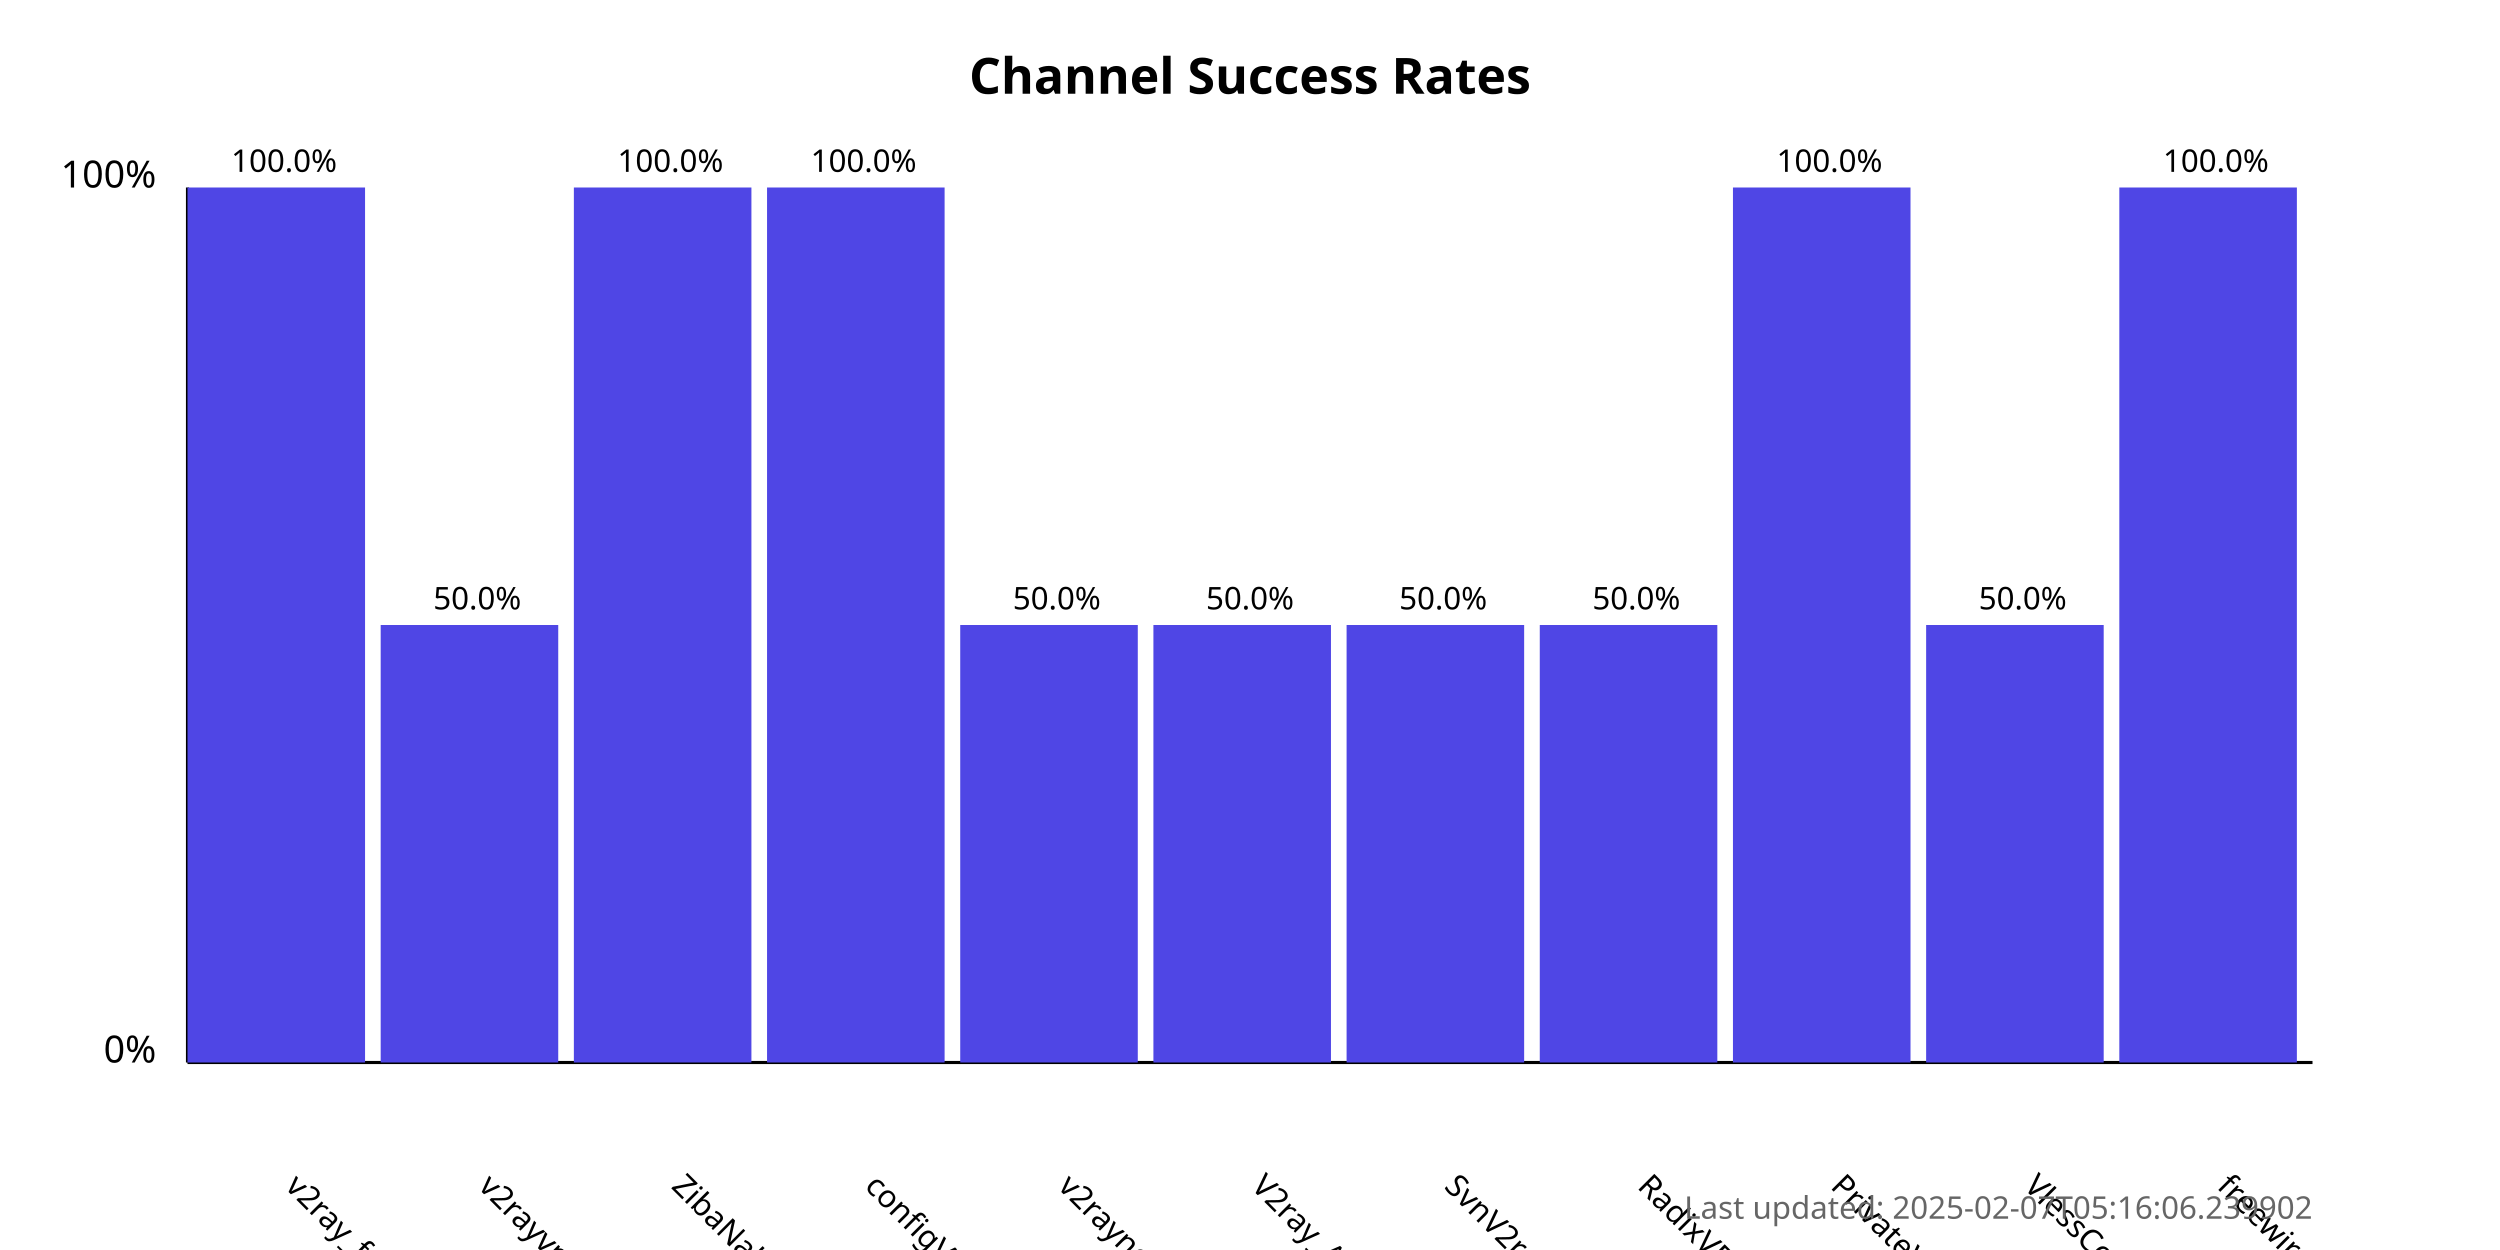
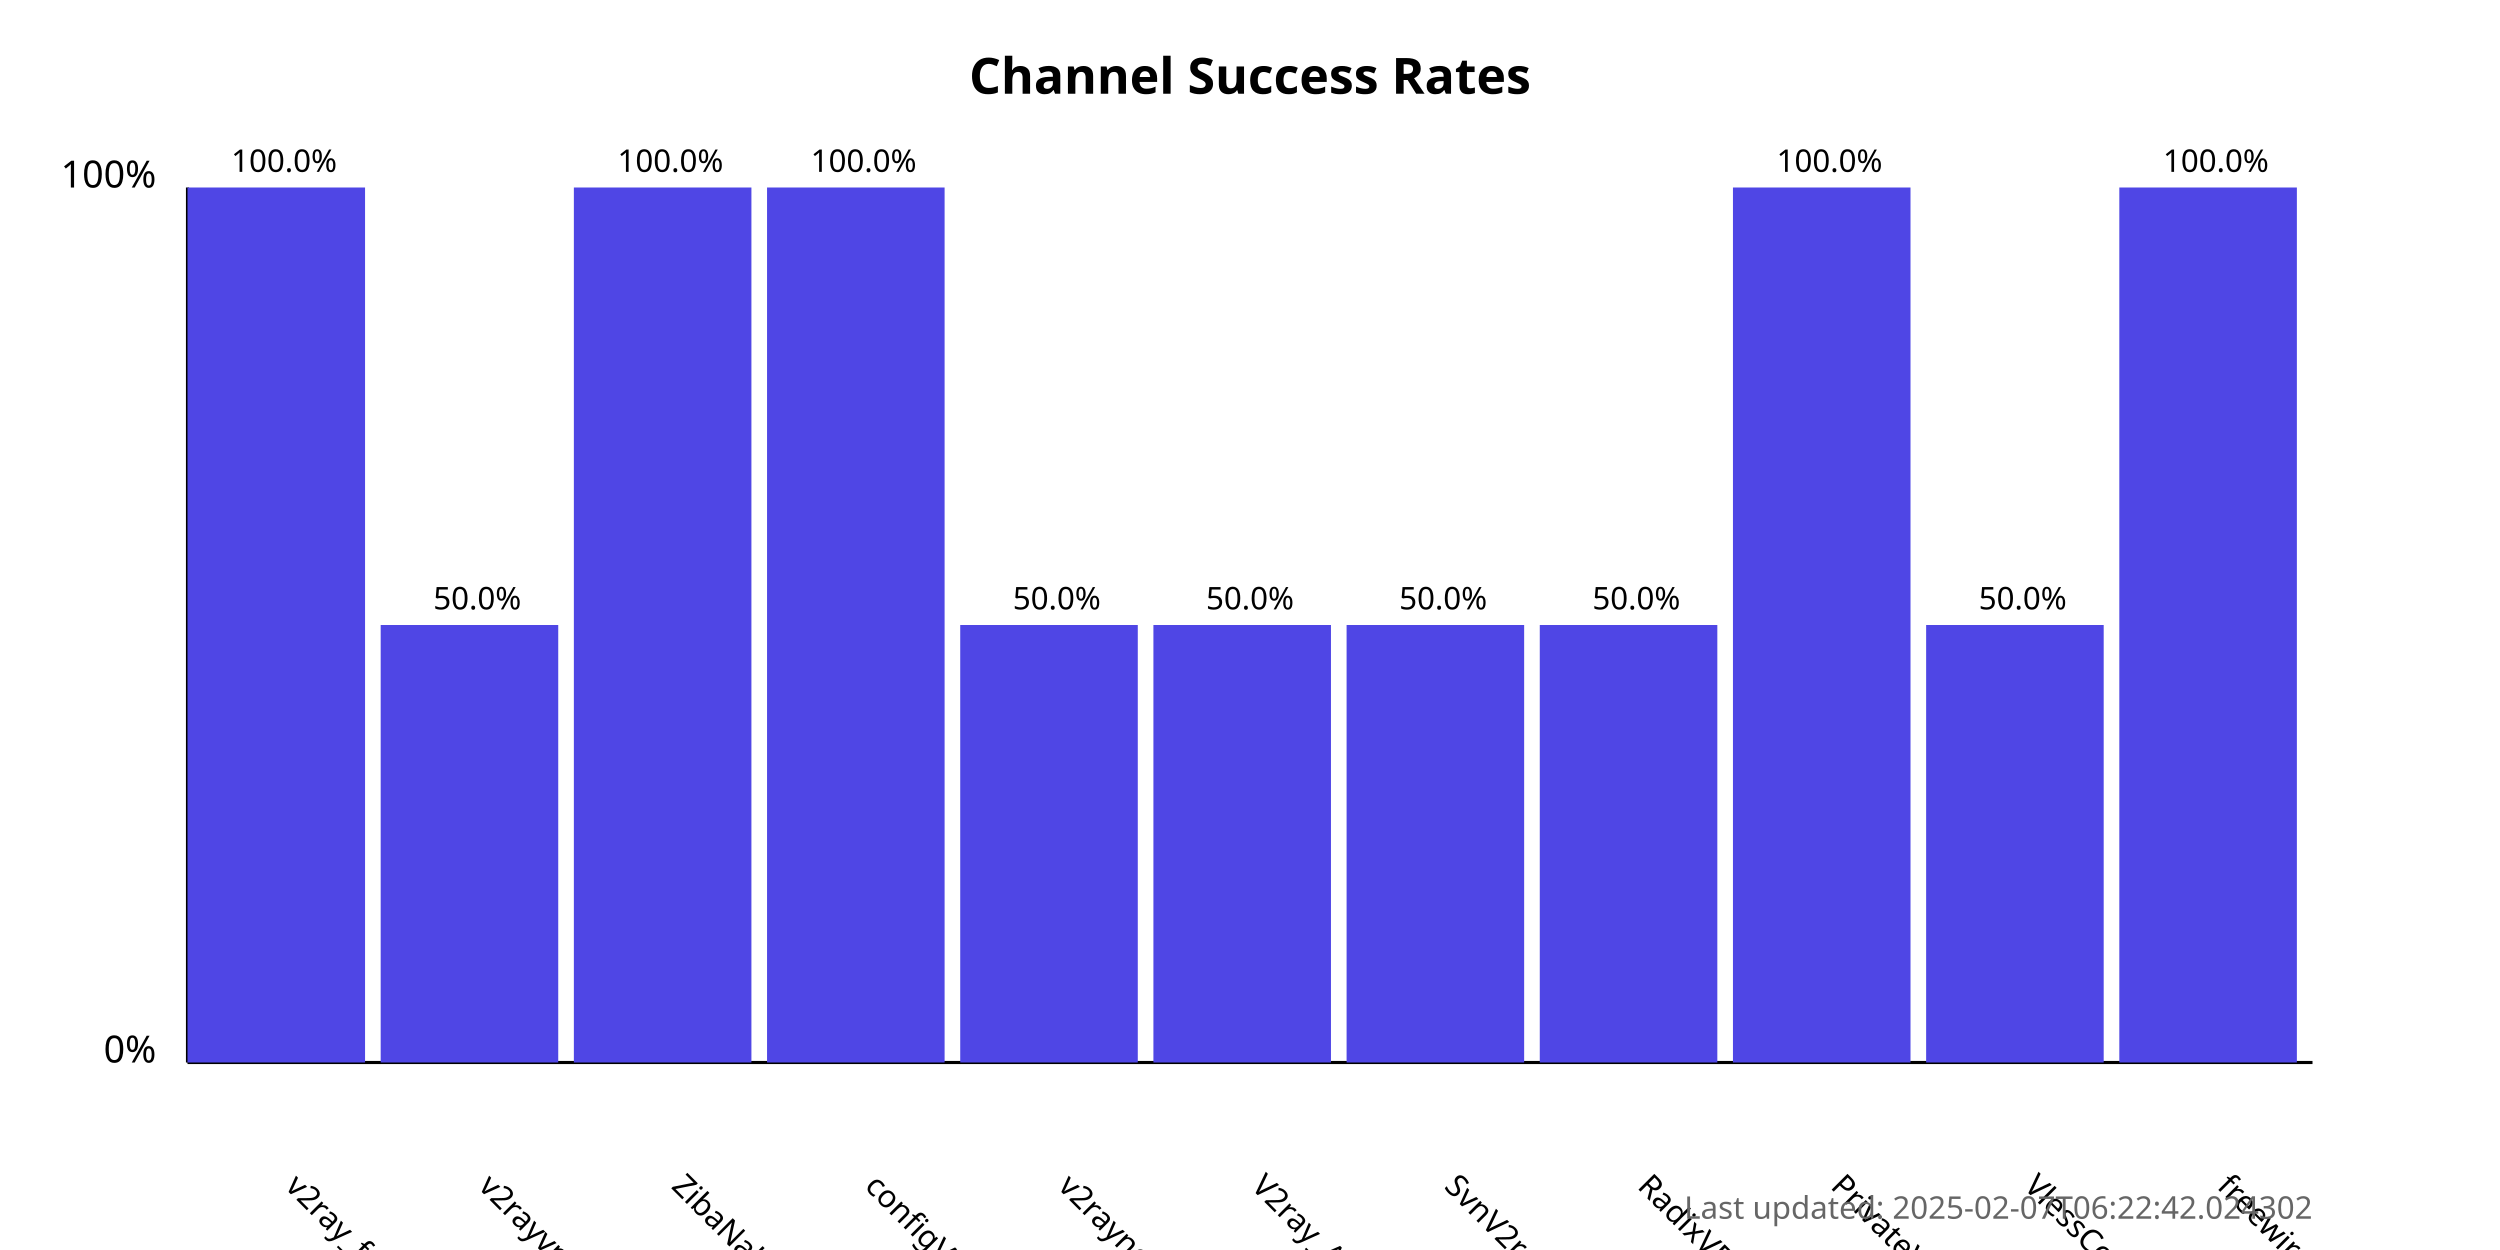
<svg xmlns="http://www.w3.org/2000/svg" width="800" height="400">
  <style>
            .chart-title { font: bold 16px sans-serif; }
            .axis-label { font: 12px sans-serif; }
            .tick-label { font: 10px sans-serif; }
            .bar { fill: #4f46e5; }
            .bar:hover { fill: #6366f1; }
            .timestamp { font: 10px sans-serif; fill: #666; }
        </style>
  <text x="400.0" y="30" text-anchor="middle" class="chart-title">
            Channel Success Rates
        </text>
  <line x1="60" y1="340" x2="60" y2="60" stroke="black" stroke-width="1" />
  <line x1="60" y1="340" x2="740" y2="340" stroke="black" stroke-width="1" />
  <text x="50" y="340" text-anchor="end" class="axis-label">0%</text>
  <text x="50" y="60" text-anchor="end" class="axis-label">100%</text>
  <g>
    <rect x="60" y="60.0" width="56.818" height="280.0" class="bar" />
    <text x="90.909" y="380" transform="rotate(45, 90.90909, 380)" text-anchor="start" class="tick-label">
                v2ray_free_conf
            </text>
    <text x="90.909" y="55.0" text-anchor="middle" class="tick-label">
                100.0%
            </text>
  </g>
  <g>
    <rect x="121.818" y="200.0" width="56.818" height="140.0" class="bar" />
    <text x="152.727" y="380" transform="rotate(45, 152.7273, 380)" text-anchor="start" class="tick-label">
                v2rayvpno
            </text>
    <text x="152.727" y="195.0" text-anchor="middle" class="tick-label">
                50.0%
            </text>
  </g>
  <g>
    <rect x="183.636" y="60.0" width="56.818" height="280.0" class="bar" />
    <text x="214.545" y="380" transform="rotate(45, 214.5455, 380)" text-anchor="start" class="tick-label">
                ZibaNabz
            </text>
    <text x="214.545" y="55.0" text-anchor="middle" class="tick-label">
                100.0%
            </text>
  </g>
  <g>
    <rect x="245.455" y="60.0" width="56.818" height="280.0" class="bar" />
    <text x="276.364" y="380" transform="rotate(45, 276.3636, 380)" text-anchor="start" class="tick-label">
                configV2rayForFree
            </text>
    <text x="276.364" y="55.0" text-anchor="middle" class="tick-label">
                100.0%
            </text>
  </g>
  <g>
    <rect x="307.273" y="200.0" width="56.818" height="140.0" class="bar" />
    <text x="338.182" y="380" transform="rotate(45, 338.1818, 380)" text-anchor="start" class="tick-label">
                v2rayngvpn
            </text>
    <text x="338.182" y="195.0" text-anchor="middle" class="tick-label">
                50.0%
            </text>
  </g>
  <g>
    <rect x="369.091" y="200.0" width="56.818" height="140.0" class="bar" />
    <text x="400.0" y="380" transform="rotate(45, 400.0, 380)" text-anchor="start" class="tick-label">
                V2ray_Alpha
            </text>
    <text x="400.0" y="195.0" text-anchor="middle" class="tick-label">
                50.0%
            </text>
  </g>
  <g>
    <rect x="430.909" y="200.0" width="56.818" height="140.0" class="bar" />
    <text x="461.818" y="380" transform="rotate(45, 461.8182, 380)" text-anchor="start" class="tick-label">
                SvnV2ray
            </text>
    <text x="461.818" y="195.0" text-anchor="middle" class="tick-label">
                50.0%
            </text>
  </g>
  <g>
    <rect x="492.727" y="200.0" width="56.818" height="140.0" class="bar" />
    <text x="523.636" y="380" transform="rotate(45, 523.6364, 380)" text-anchor="start" class="tick-label">
                RadixVPN
            </text>
    <text x="523.636" y="195.0" text-anchor="middle" class="tick-label">
                50.0%
            </text>
  </g>
  <g>
    <rect x="554.545" y="60.0" width="56.818" height="280.0" class="bar" />
    <text x="585.455" y="380" transform="rotate(45, 585.4545, 380)" text-anchor="start" class="tick-label">
                PrivateVPNs
            </text>
    <text x="585.455" y="55.0" text-anchor="middle" class="tick-label">
                100.0%
            </text>
  </g>
  <g>
    <rect x="616.364" y="200.0" width="56.818" height="140.0" class="bar" />
    <text x="647.273" y="380" transform="rotate(45, 647.2727, 380)" text-anchor="start" class="tick-label">
                VlessConfig
            </text>
    <text x="647.273" y="195.0" text-anchor="middle" class="tick-label">
                50.0%
            </text>
  </g>
  <g>
    <rect x="678.182" y="60.0" width="56.818" height="280.0" class="bar" />
    <text x="709.091" y="380" transform="rotate(45, 709.0909, 380)" text-anchor="start" class="tick-label">
                freewireguard
            </text>
    <text x="709.091" y="55.0" text-anchor="middle" class="tick-label">
                100.0%
            </text>
  </g>
  <text x="740" y="390" text-anchor="end" class="timestamp">
-             Last updated: 2025-02-07T05:16:06.239902
+             Last updated: 2025-02-07T06:22:42.024302
        </text>
</svg>
